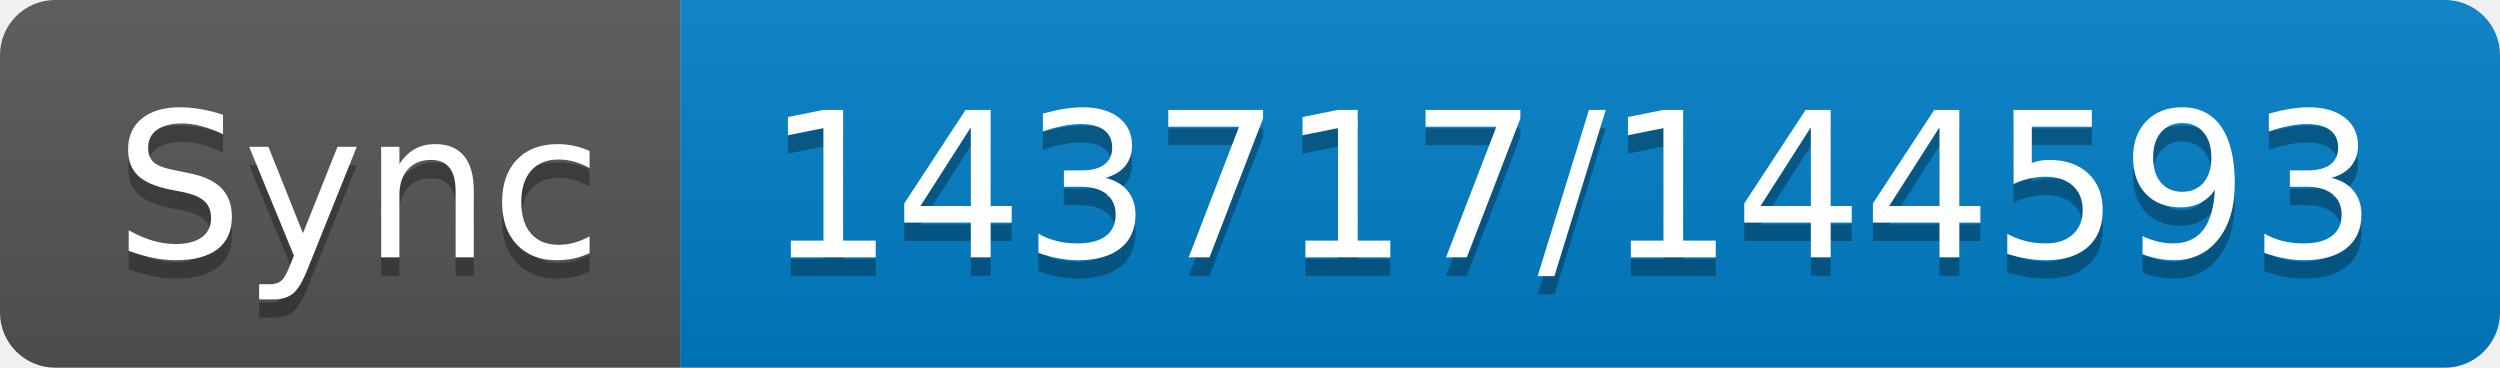
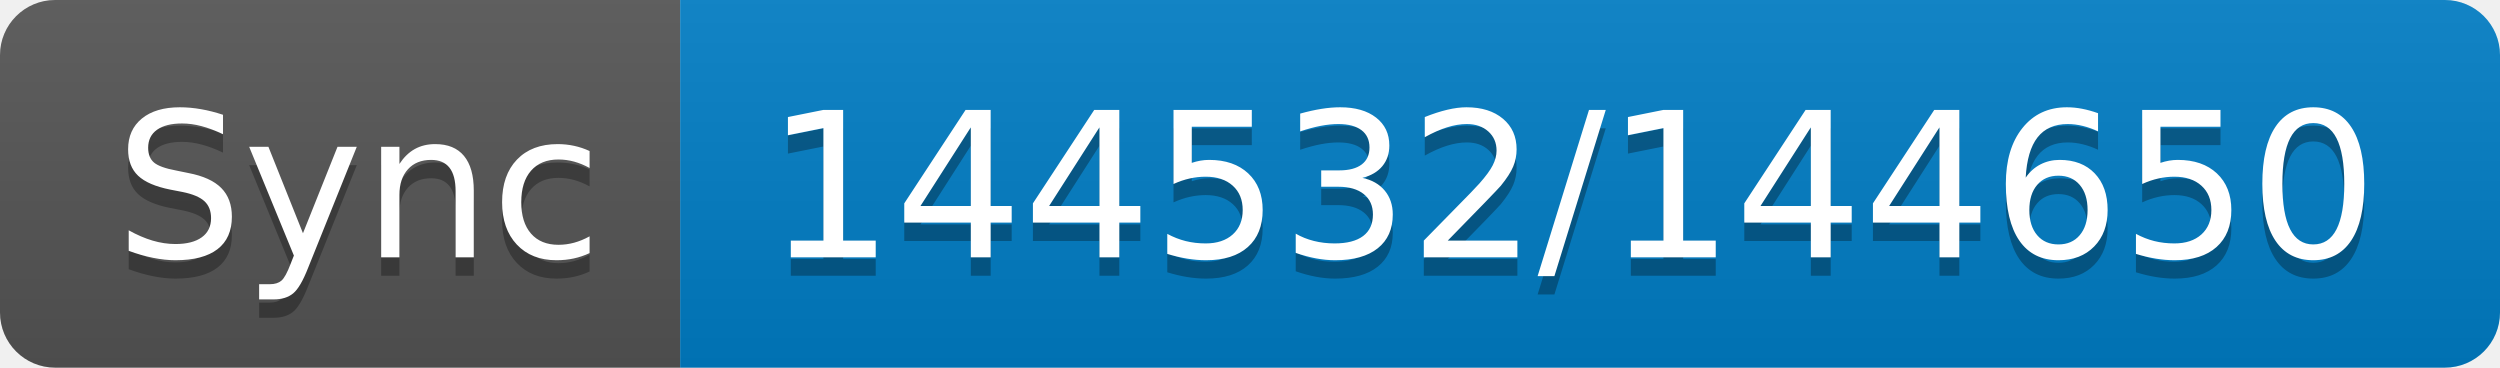
- <svg xmlns="http://www.w3.org/2000/svg" width="136" height="20" role="img" aria-label="Sync: 143717/144593">
+ <svg xmlns="http://www.w3.org/2000/svg" width="136" height="20" role="img" aria-label="Sync: 144532/144650">
  <linearGradient id="s" x2="0" y2="100%">
    <stop offset="0" stop-color="#bbb" stop-opacity=".1" />
    <stop offset="1" stop-opacity=".1" />
  </linearGradient>
  <clipPath id="r">
    <rect width="136" height="20" rx="3" fill="#fff" />
  </clipPath>
  <g clip-path="url(#r)">
    <rect width="37" height="20" fill="#555" />
    <rect x="37" width="99" height="20" fill="#007ec6" />
    <rect width="136" height="20" fill="url(#s)" />
  </g>
  <g fill="#fff" text-anchor="middle" font-family="Verdana,Geneva,DejaVu Sans,sans-serif" text-rendering="geometricPrecision" font-size="110">
    <text aria-hidden="true" x="195" y="150" fill="#010101" fill-opacity=".3" transform="scale(.1)" textLength="270">Sync</text>
    <text x="195" y="140" transform="scale(.1)" fill="#fff" textLength="270">Sync</text>
-     <text aria-hidden="true" x="855" y="150" fill="#010101" fill-opacity=".3" transform="scale(.1)" textLength="890">143717/144593</text>
-     <text x="855" y="140" transform="scale(.1)" fill="#fff" textLength="890">143717/144593</text>
+     <text aria-hidden="true" x="855" y="150" fill="#010101" fill-opacity=".3" transform="scale(.1)" textLength="890">144532/144650</text>
+     <text x="855" y="140" transform="scale(.1)" fill="#fff" textLength="890">144532/144650</text>
  </g>
</svg>
